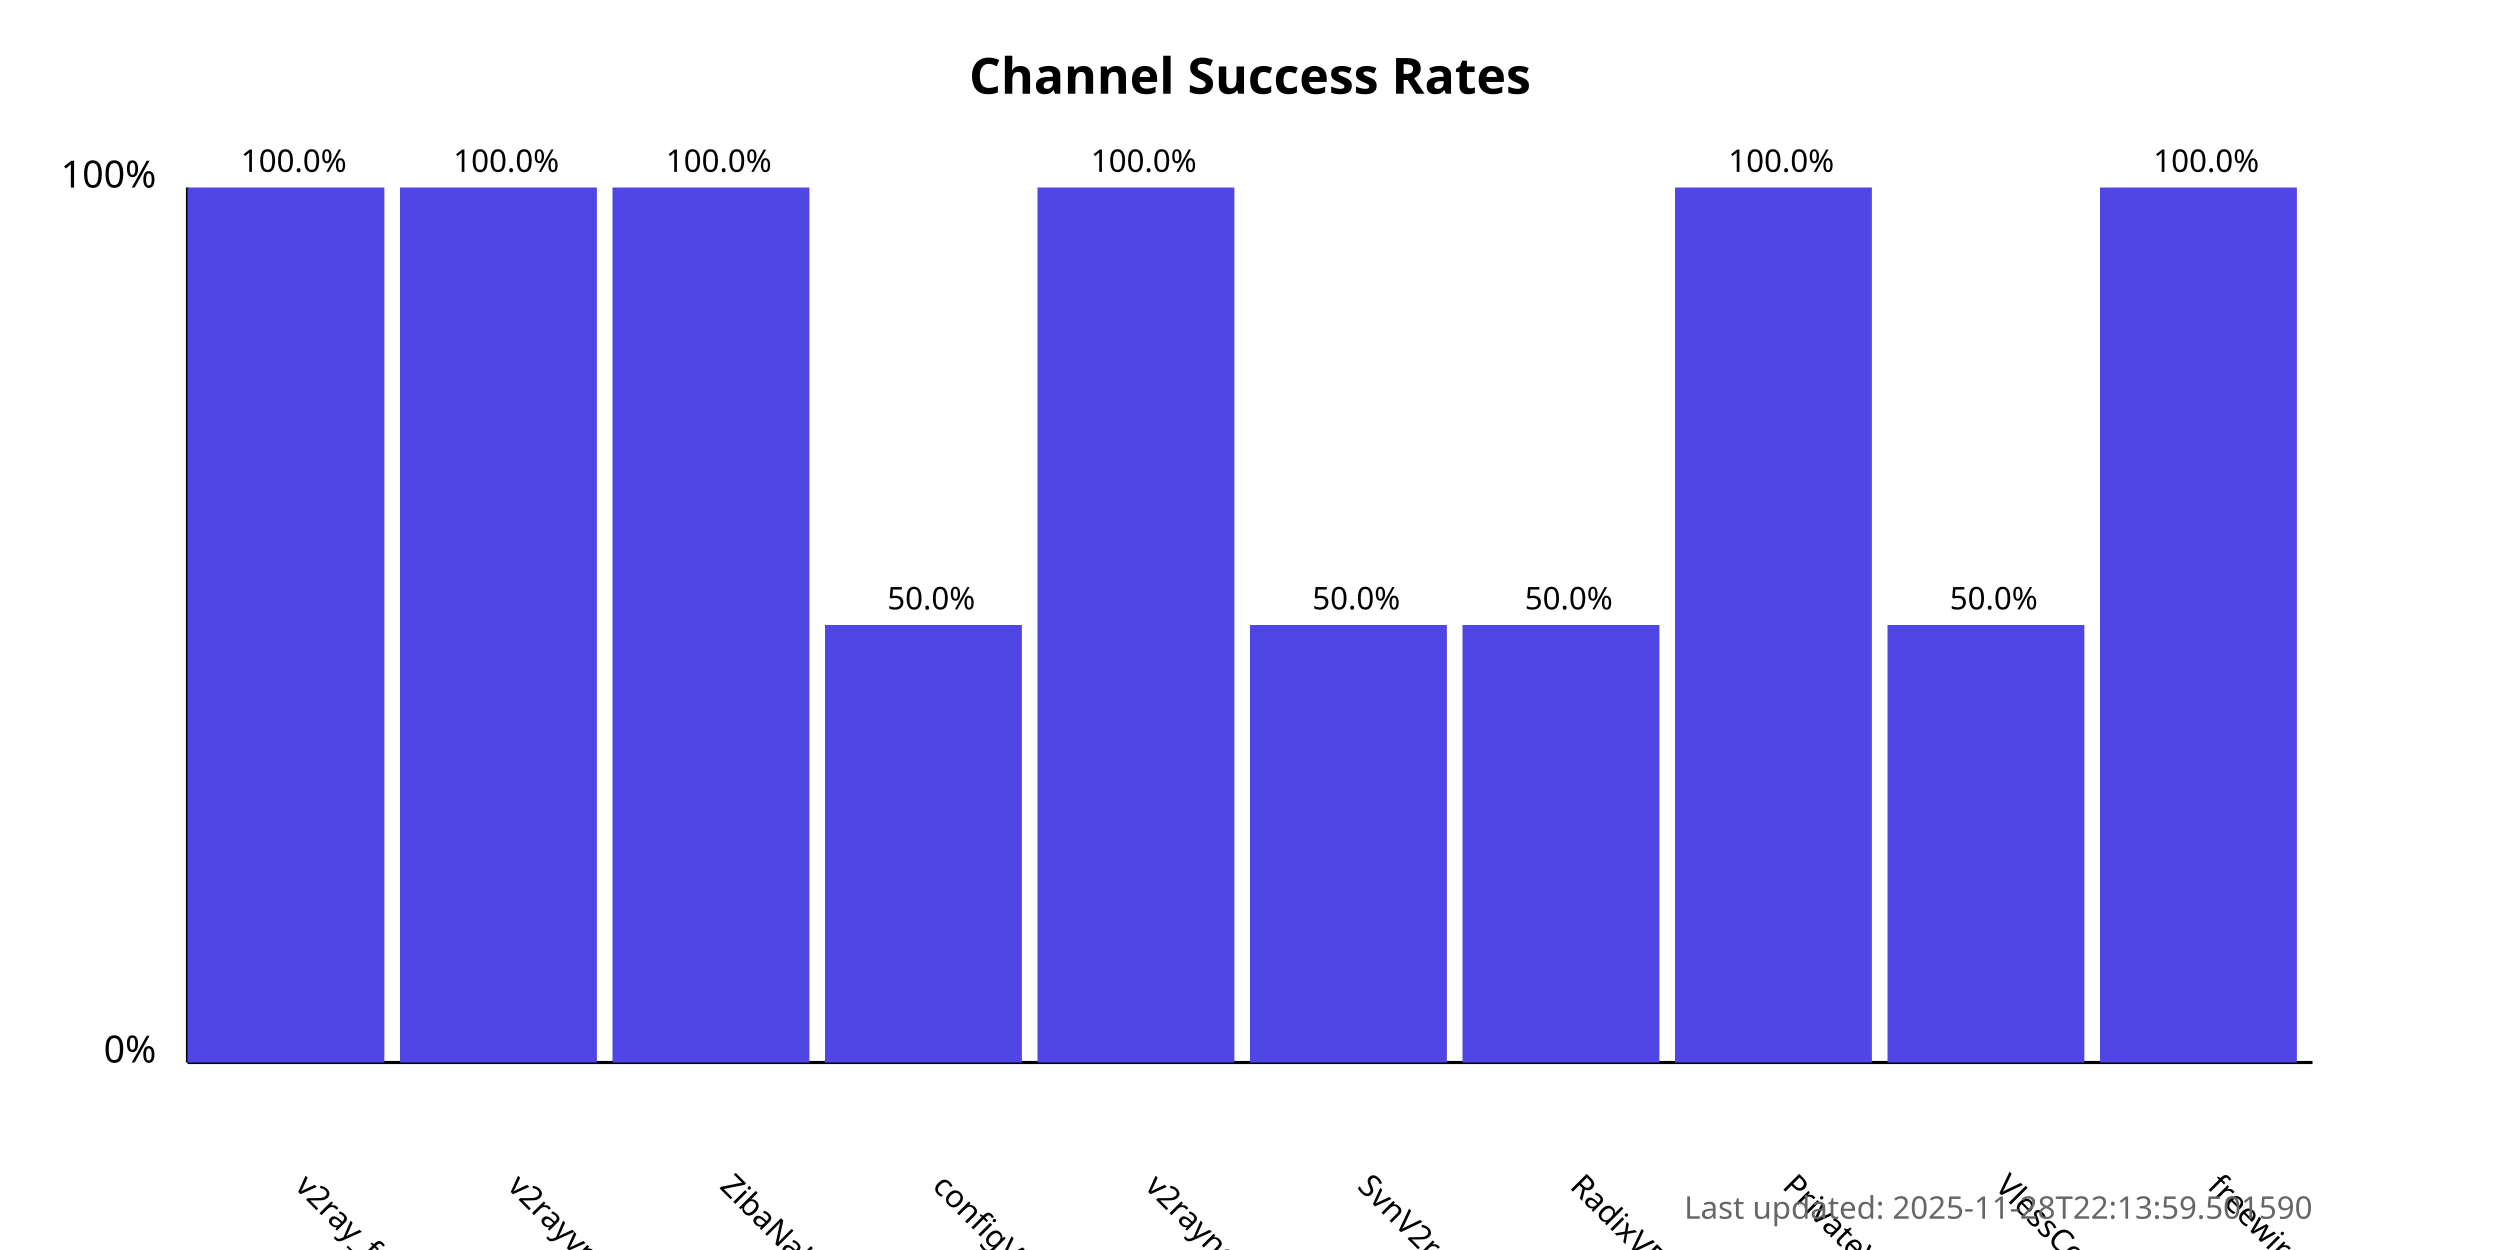
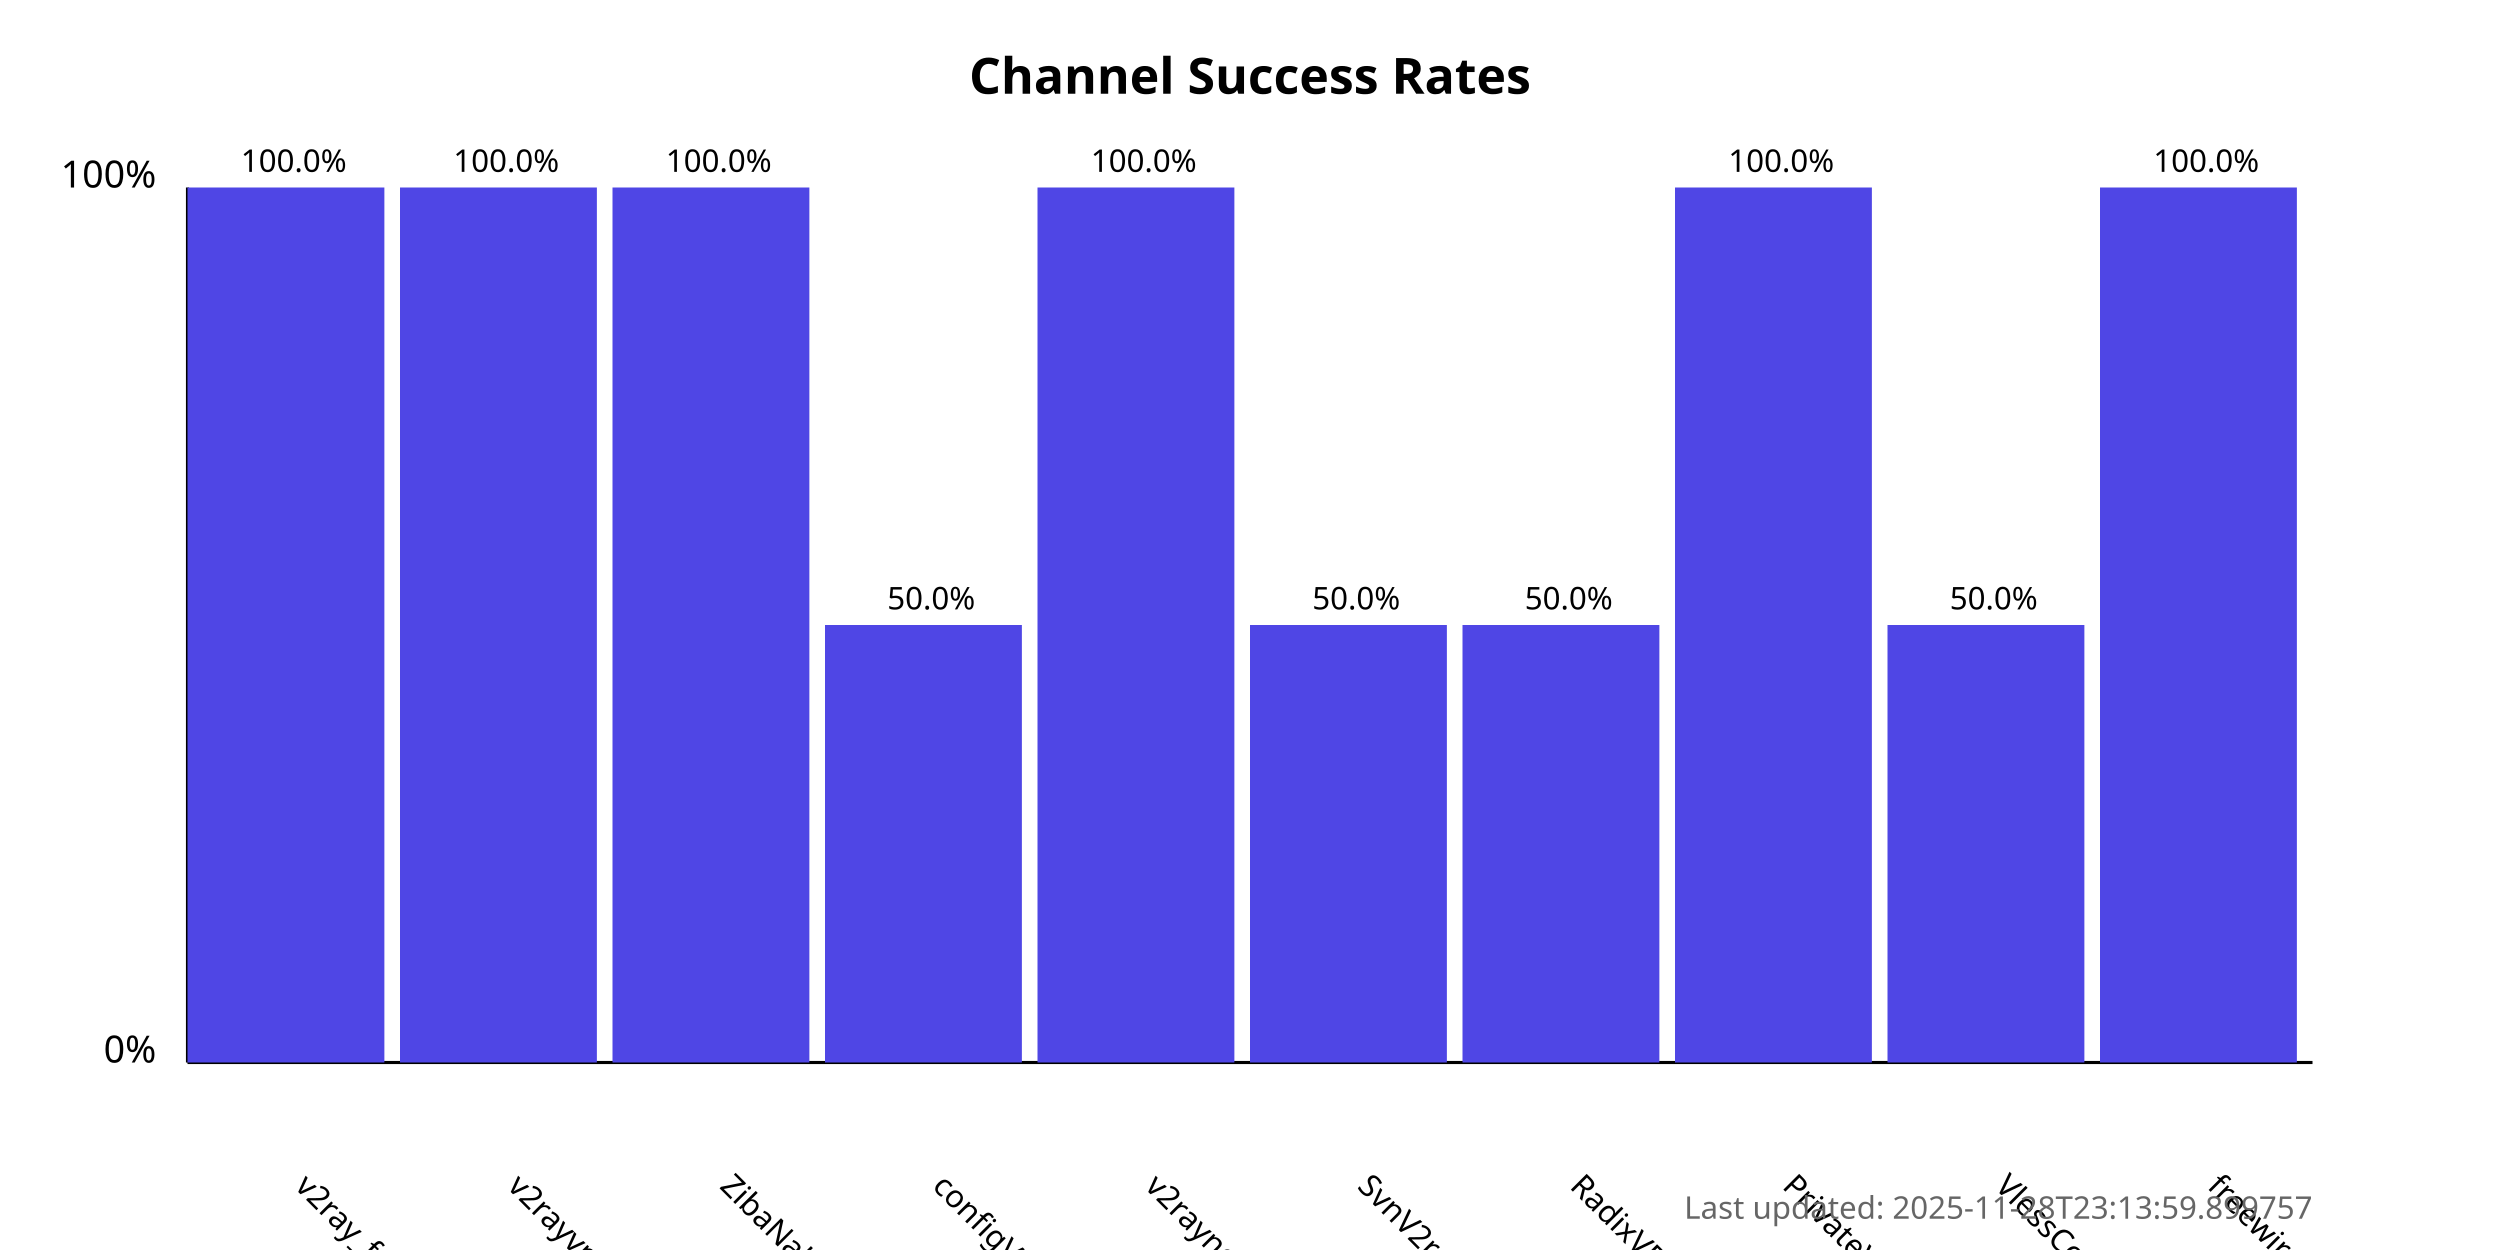
<svg xmlns="http://www.w3.org/2000/svg" width="800" height="400">
  <style>
            .chart-title { font: bold 16px sans-serif; }
            .axis-label { font: 12px sans-serif; }
            .tick-label { font: 10px sans-serif; }
            .bar { fill: #4f46e5; }
            .bar:hover { fill: #6366f1; }
            .timestamp { font: 10px sans-serif; fill: #666; }
        </style>
  <text x="400.0" y="30" text-anchor="middle" class="chart-title">
            Channel Success Rates
        </text>
  <line x1="60" y1="340" x2="60" y2="60" stroke="black" stroke-width="1" />
  <line x1="60" y1="340" x2="740" y2="340" stroke="black" stroke-width="1" />
  <text x="50" y="340" text-anchor="end" class="axis-label">0%</text>
  <text x="50" y="60" text-anchor="end" class="axis-label">100%</text>
  <g>
    <rect x="60" y="60.0" width="63.0" height="280.0" class="bar" />
    <text x="94.0" y="380" transform="rotate(45, 94.0, 380)" text-anchor="start" class="tick-label">
                v2ray_free_conf
            </text>
    <text x="94.0" y="55.0" text-anchor="middle" class="tick-label">
                100.0%
            </text>
  </g>
  <g>
    <rect x="128.0" y="60.0" width="63.0" height="280.0" class="bar" />
    <text x="162.0" y="380" transform="rotate(45, 162.0, 380)" text-anchor="start" class="tick-label">
                v2rayvpno
            </text>
    <text x="162.0" y="55.0" text-anchor="middle" class="tick-label">
                100.0%
            </text>
  </g>
  <g>
    <rect x="196.0" y="60.0" width="63.0" height="280.0" class="bar" />
    <text x="230.0" y="380" transform="rotate(45, 230.0, 380)" text-anchor="start" class="tick-label">
                ZibaNabz
            </text>
    <text x="230.0" y="55.0" text-anchor="middle" class="tick-label">
                100.0%
            </text>
  </g>
  <g>
    <rect x="264.0" y="200.0" width="63.0" height="140.0" class="bar" />
    <text x="298.0" y="380" transform="rotate(45, 298.0, 380)" text-anchor="start" class="tick-label">
                configV2rayForFree
            </text>
    <text x="298.0" y="195.0" text-anchor="middle" class="tick-label">
                50.0%
            </text>
  </g>
  <g>
    <rect x="332.0" y="60.0" width="63.0" height="280.0" class="bar" />
    <text x="366.0" y="380" transform="rotate(45, 366.0, 380)" text-anchor="start" class="tick-label">
                v2rayngvpn
            </text>
    <text x="366.0" y="55.0" text-anchor="middle" class="tick-label">
                100.0%
            </text>
  </g>
  <g>
    <rect x="400.0" y="200.0" width="63.0" height="140.0" class="bar" />
    <text x="434.0" y="380" transform="rotate(45, 434.0, 380)" text-anchor="start" class="tick-label">
                SvnV2ray
            </text>
    <text x="434.0" y="195.0" text-anchor="middle" class="tick-label">
                50.0%
            </text>
  </g>
  <g>
    <rect x="468.0" y="200.0" width="63.0" height="140.0" class="bar" />
    <text x="502.0" y="380" transform="rotate(45, 502.0, 380)" text-anchor="start" class="tick-label">
                RadixVPN
            </text>
    <text x="502.0" y="195.0" text-anchor="middle" class="tick-label">
                50.0%
            </text>
  </g>
  <g>
    <rect x="536.0" y="60.0" width="63.0" height="280.0" class="bar" />
    <text x="570.0" y="380" transform="rotate(45, 570.0, 380)" text-anchor="start" class="tick-label">
                PrivateVPNs
            </text>
    <text x="570.0" y="55.0" text-anchor="middle" class="tick-label">
                100.0%
            </text>
  </g>
  <g>
    <rect x="604.0" y="200.0" width="63.0" height="140.0" class="bar" />
    <text x="638.0" y="380" transform="rotate(45, 638.0, 380)" text-anchor="start" class="tick-label">
                VlessConfig
            </text>
    <text x="638.0" y="195.0" text-anchor="middle" class="tick-label">
                50.0%
            </text>
  </g>
  <g>
    <rect x="672.0" y="60.0" width="63.0" height="280.0" class="bar" />
    <text x="706.0" y="380" transform="rotate(45, 706.0, 380)" text-anchor="start" class="tick-label">
                freewireguard
            </text>
    <text x="706.0" y="55.0" text-anchor="middle" class="tick-label">
                100.0%
            </text>
  </g>
  <text x="740" y="390" text-anchor="end" class="timestamp">
-             Last updated: 2025-11-28T22:13:59.501590
+             Last updated: 2025-11-28T23:13:59.899757
        </text>
</svg>
